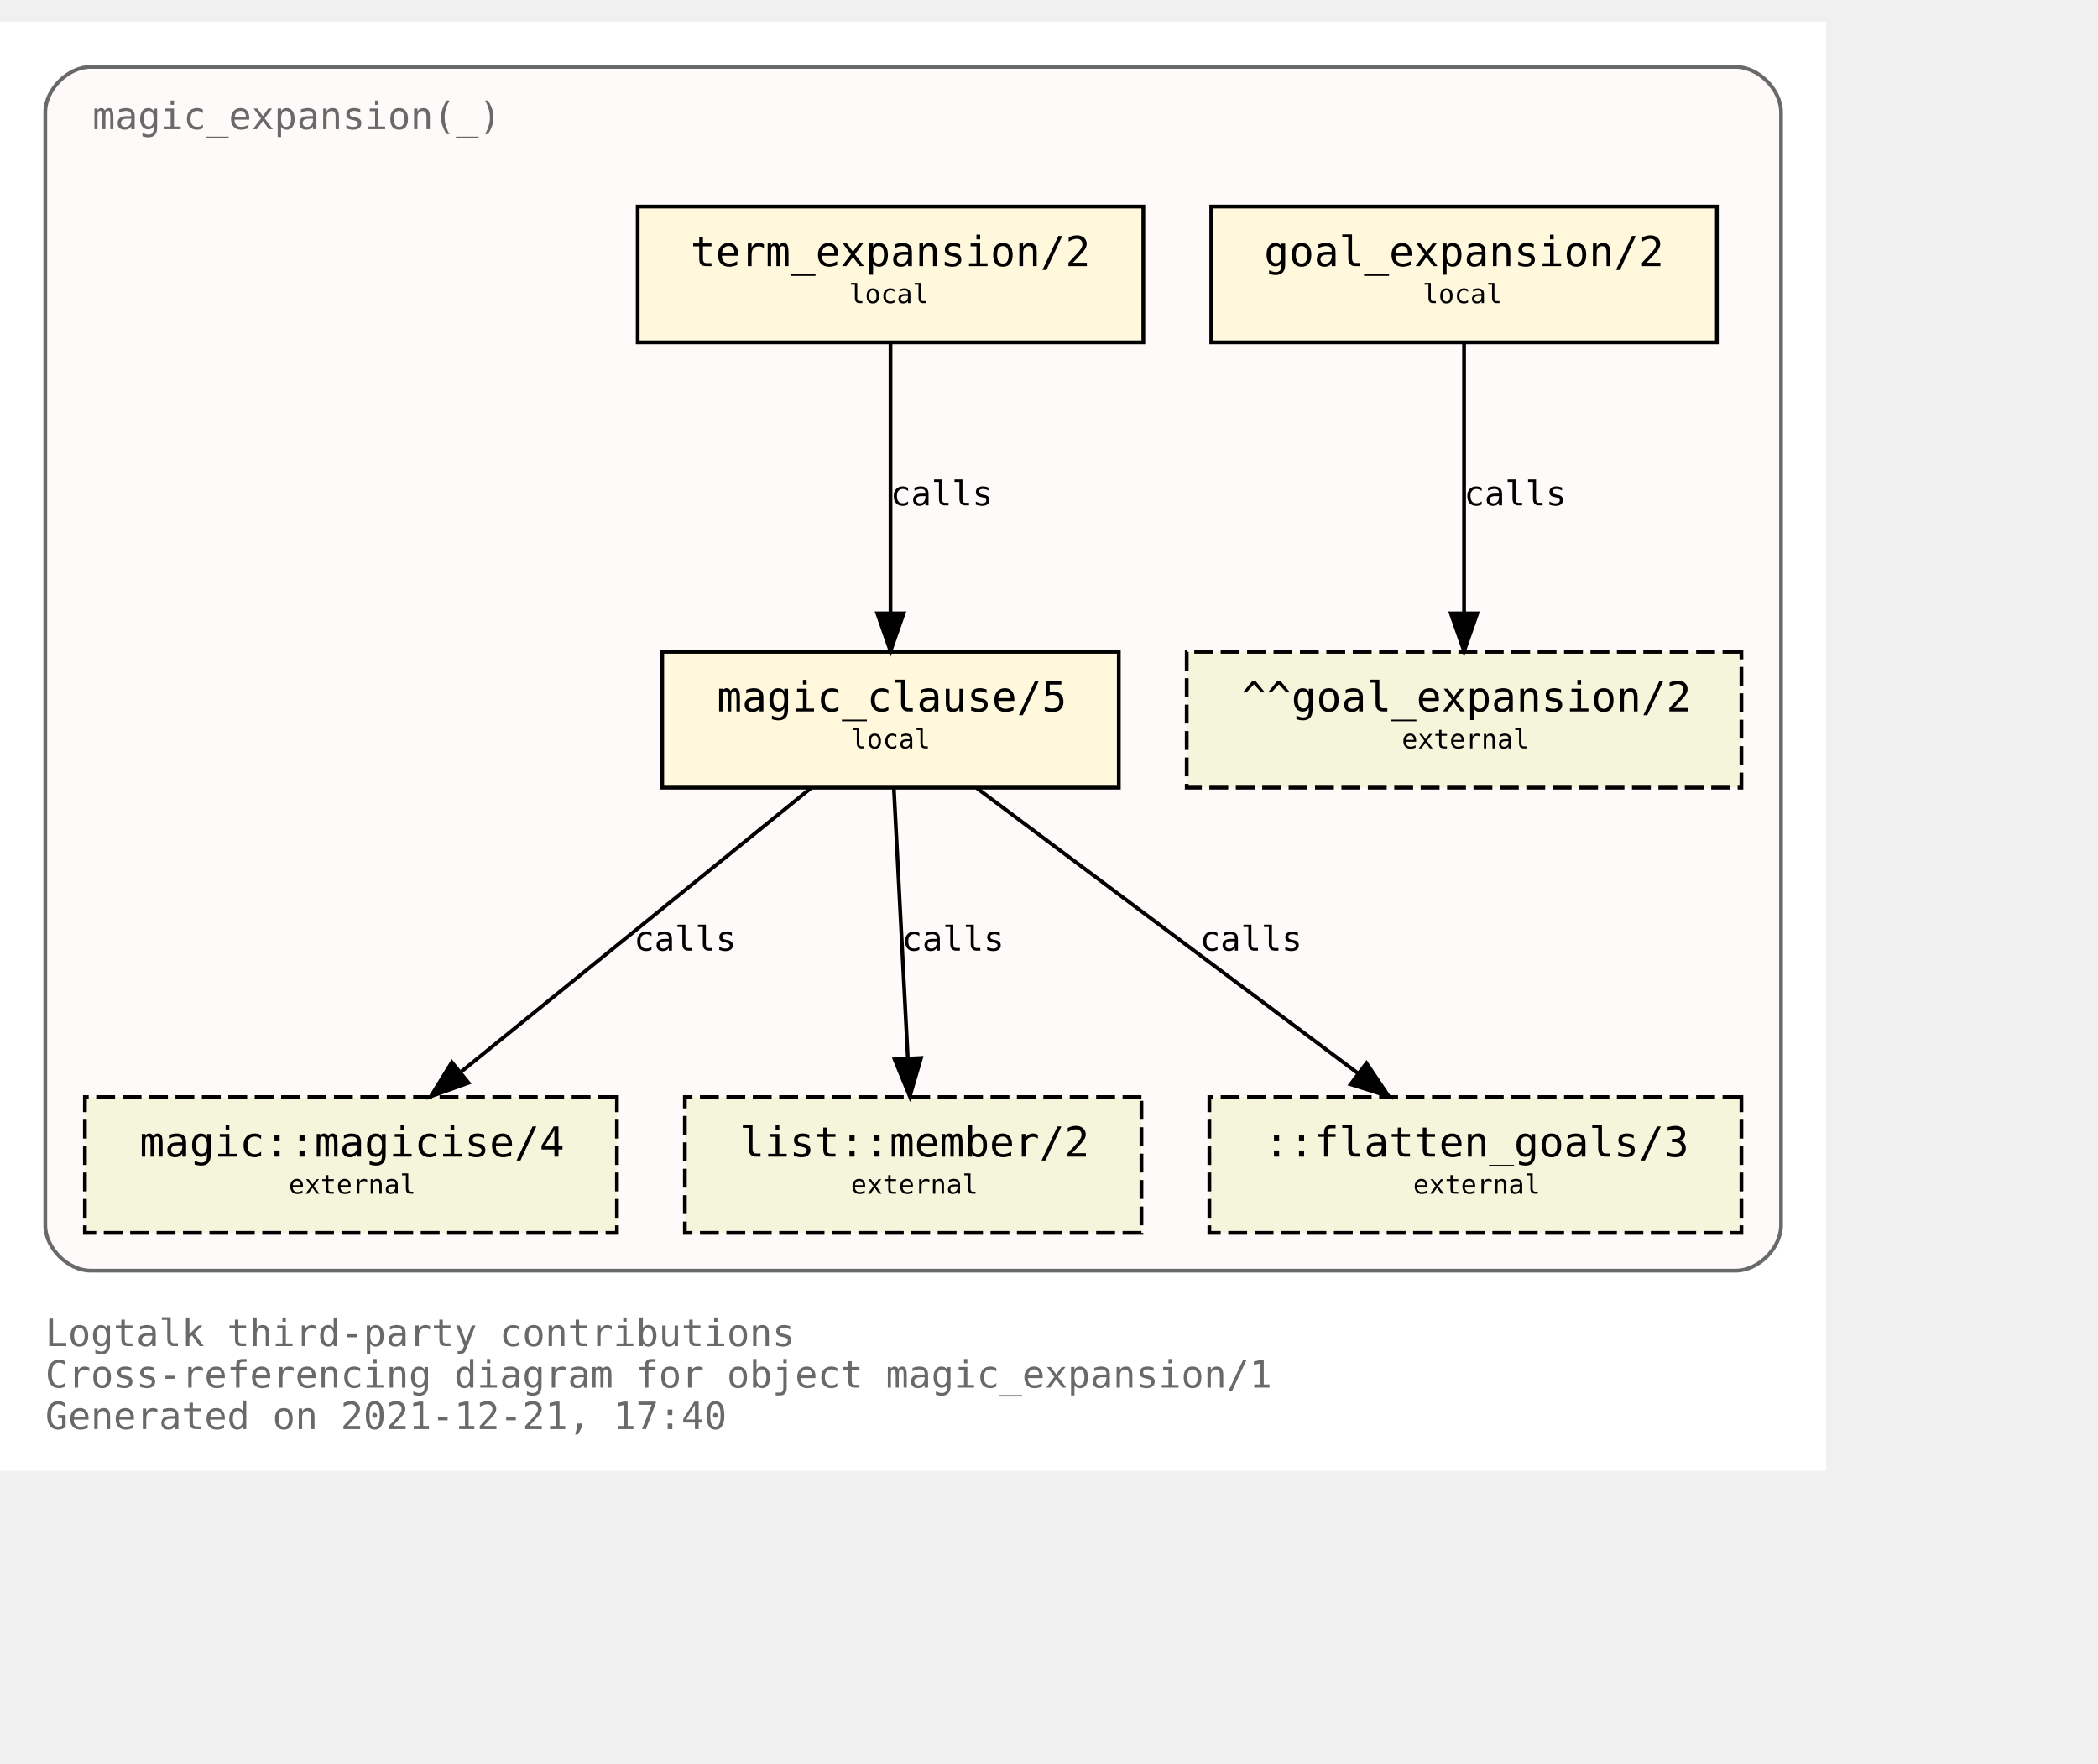
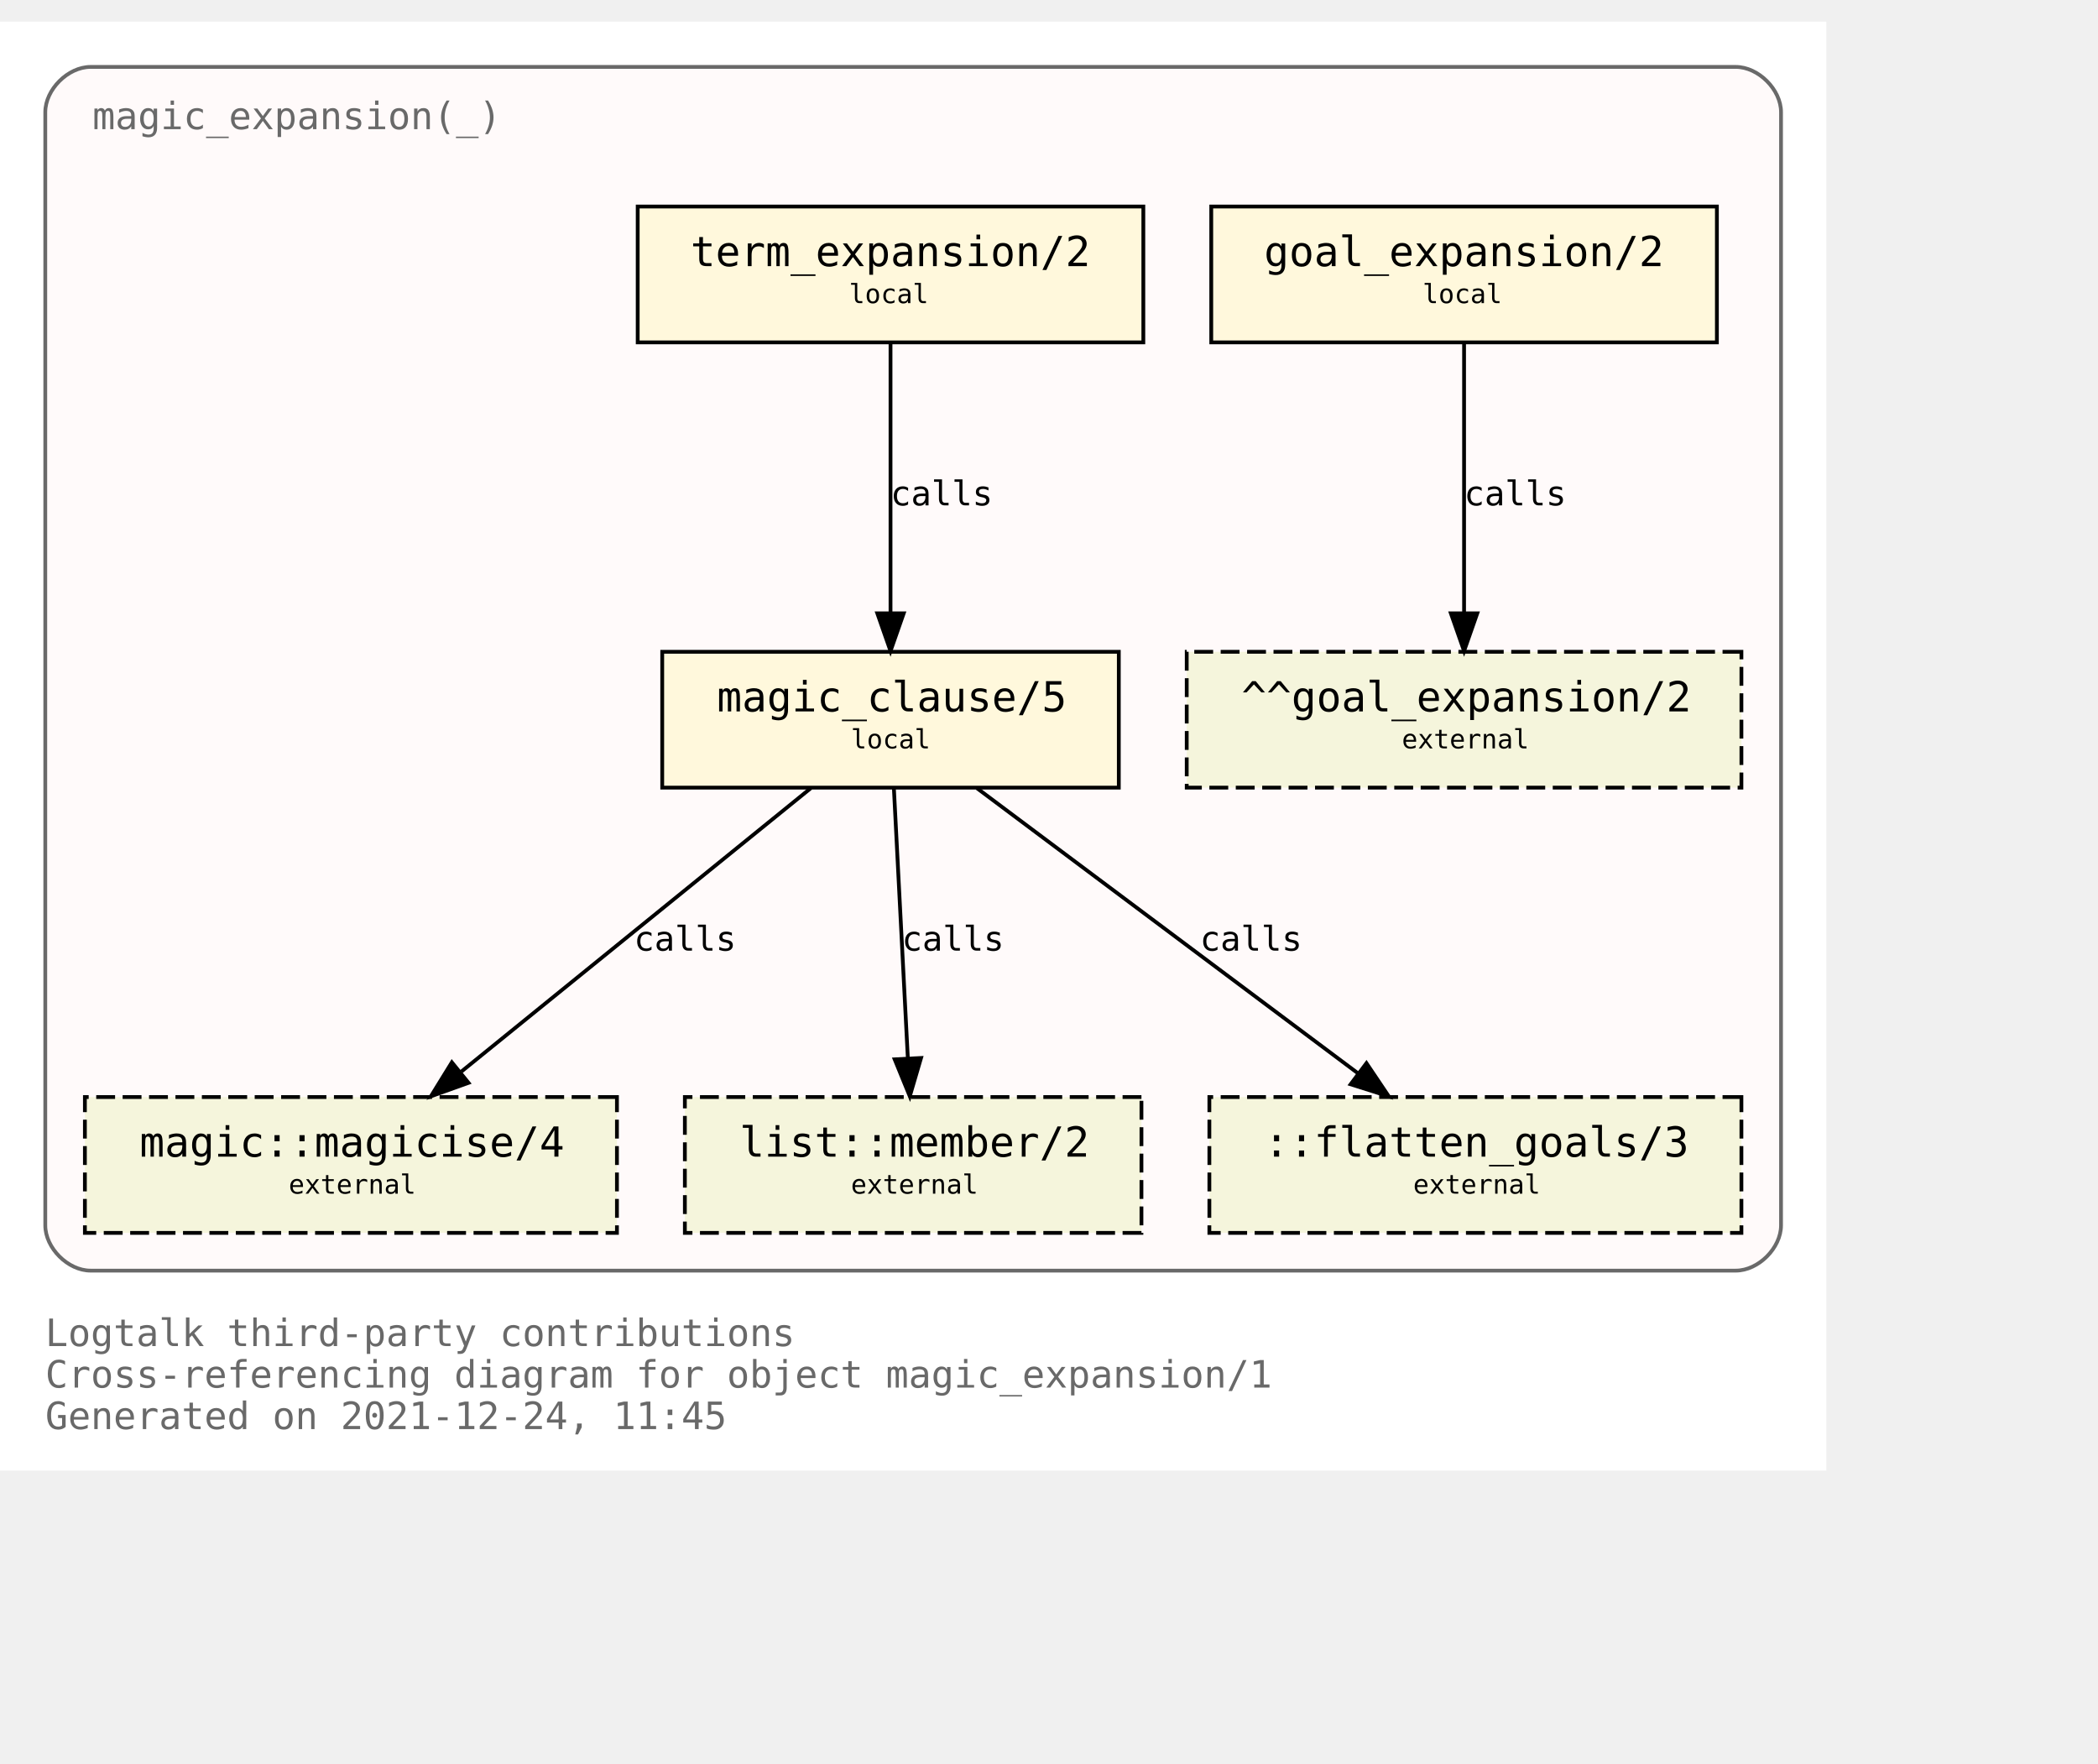
<svg xmlns="http://www.w3.org/2000/svg" xmlns:xlink="http://www.w3.org/1999/xlink" width="628pt" height="528pt" viewBox="72.00 72.00 556.00 456.00">
  <g id="graph0" class="graph" transform="scale(1 1) rotate(0) translate(76 452)">
    <polygon fill="white" stroke="transparent" points="-4,4 -4,-380 480,-380 480,4 -4,4" />
    <text text-anchor="start" x="8" y="-29" font-family="Monospace" font-size="10.00" fill="dimgray">Logtalk third-party contributions</text>
    <text text-anchor="start" x="8" y="-18" font-family="Monospace" font-size="10.00" fill="dimgray">Cross-referencing diagram for object magic_expansion/1</text>
-     <text text-anchor="start" x="8" y="-7" font-family="Monospace" font-size="10.00" fill="dimgray">Generated on 2021-12-21, 17:40</text>
+     <text text-anchor="start" x="8" y="-7" font-family="Monospace" font-size="10.00" fill="dimgray">Generated on 2021-12-24, 11:45</text>
    <g id="clust1" class="cluster">
      <g id="a_clust1">
        <a xlink:title="magic_expansion(_)">
          <path fill="snow" stroke="dimgray" d="M20,-49C20,-49 456,-49 456,-49 462,-49 468,-55 468,-61 468,-61 468,-356 468,-356 468,-362 462,-368 456,-368 456,-368 20,-368 20,-368 14,-368 8,-362 8,-356 8,-356 8,-61 8,-61 8,-55 14,-49 20,-49" />
          <g id="a_clust1_0">
-             <a xlink:href="https://github.com/LogtalkDotOrg/logtalk3/tree/3a4909bcf9f60dd4a463873a8d7c2f22d6e79fd3/contributions/verdi_neruda/magic_expansion.lgt" xlink:title="https://github.com/LogtalkDotOrg/logtalk3/tree/3a4909bcf9f60dd4a463873a8d7c2f22d6e79fd3/contributions/verdi_neruda/magic_expansion.lgt">
+             <a xlink:href="https://github.com/LogtalkDotOrg/logtalk3/tree/a905fb179161cf6e56e04fd87117c435e4edfe07/contributions/verdi_neruda/magic_expansion.lgt" xlink:title="https://github.com/LogtalkDotOrg/logtalk3/tree/a905fb179161cf6e56e04fd87117c435e4edfe07/contributions/verdi_neruda/magic_expansion.lgt">
              <text text-anchor="start" x="20.5" y="-351.5" font-family="Monospace" font-size="10.00" fill="dimgray">magic_expansion(_)</text>
            </a>
          </g>
        </a>
      </g>
    </g>
    <g id="node1" class="node">
      <g id="a_node1">
-         <a xlink:href="https://github.com/LogtalkDotOrg/logtalk3/tree/3a4909bcf9f60dd4a463873a8d7c2f22d6e79fd3/contributions/verdi_neruda/magic_expansion.lgt#L51" xlink:title="https://github.com/LogtalkDotOrg/logtalk3/tree/3a4909bcf9f60dd4a463873a8d7c2f22d6e79fd3/contributions/verdi_neruda/magic_expansion.lgt#L51">
+         <a xlink:href="https://github.com/LogtalkDotOrg/logtalk3/tree/a905fb179161cf6e56e04fd87117c435e4edfe07/contributions/verdi_neruda/magic_expansion.lgt#L51" xlink:title="https://github.com/LogtalkDotOrg/logtalk3/tree/a905fb179161cf6e56e04fd87117c435e4edfe07/contributions/verdi_neruda/magic_expansion.lgt#L51">
          <polygon fill="cornsilk" stroke="black" points="451,-331 317,-331 317,-295 451,-295 451,-331" />
          <text text-anchor="start" x="325" y="-315.8" font-family="Monospace" font-size="9.00"> </text>
          <text text-anchor="start" x="331" y="-315.2" font-family="Monospace" font-size="11.00">goal_expansion/2</text>
          <text text-anchor="start" x="437" y="-315.8" font-family="Monospace" font-size="9.00"> </text>
          <text text-anchor="start" x="325" y="-304.8" font-family="Monospace" font-size="9.00"> </text>
          <text text-anchor="start" x="373" y="-305.4" font-family="Monospace" font-size="7.00">local</text>
          <text text-anchor="start" x="437" y="-304.8" font-family="Monospace" font-size="9.00"> </text>
        </a>
      </g>
    </g>
    <g id="node7" class="node">
      <polygon fill="beige" stroke="black" stroke-dasharray="5,2" points="457.5,-213 310.5,-213 310.5,-177 457.5,-177 457.5,-213" />
      <text text-anchor="start" x="319" y="-197.8" font-family="Monospace" font-size="9.00"> </text>
      <text text-anchor="start" x="325" y="-197.2" font-family="Monospace" font-size="11.00">^^goal_expansion/2</text>
      <text text-anchor="start" x="444" y="-197.8" font-family="Monospace" font-size="9.00"> </text>
      <text text-anchor="start" x="319" y="-186.8" font-family="Monospace" font-size="9.00"> </text>
      <text text-anchor="start" x="367.5" y="-187.4" font-family="Monospace" font-size="7.00">external</text>
      <text text-anchor="start" x="444" y="-186.8" font-family="Monospace" font-size="9.00"> </text>
    </g>
    <g id="edge3" class="edge">
      <g id="a_edge3">
-         <a xlink:href="https://github.com/LogtalkDotOrg/logtalk3/tree/3a4909bcf9f60dd4a463873a8d7c2f22d6e79fd3/contributions/verdi_neruda/magic_expansion.lgt#L51" xlink:title="calls">
+         <a xlink:href="https://github.com/LogtalkDotOrg/logtalk3/tree/a905fb179161cf6e56e04fd87117c435e4edfe07/contributions/verdi_neruda/magic_expansion.lgt#L51" xlink:title="calls">
          <path fill="none" stroke="black" d="M384,-294.88C384,-276.04 384,-245.47 384,-223.3" />
          <polygon fill="black" stroke="black" points="387.5,-223.19 384,-213.19 380.5,-223.19 387.5,-223.19" />
        </a>
      </g>
      <g id="a_edge3-label">
-         <a xlink:href="https://github.com/LogtalkDotOrg/logtalk3/tree/3a4909bcf9f60dd4a463873a8d7c2f22d6e79fd3/contributions/verdi_neruda/magic_expansion.lgt#L51" xlink:title="https://github.com/LogtalkDotOrg/logtalk3/tree/3a4909bcf9f60dd4a463873a8d7c2f22d6e79fd3/contributions/verdi_neruda/magic_expansion.lgt#L51">
+         <a xlink:href="https://github.com/LogtalkDotOrg/logtalk3/tree/a905fb179161cf6e56e04fd87117c435e4edfe07/contributions/verdi_neruda/magic_expansion.lgt#L51" xlink:title="https://github.com/LogtalkDotOrg/logtalk3/tree/a905fb179161cf6e56e04fd87117c435e4edfe07/contributions/verdi_neruda/magic_expansion.lgt#L51">
          <text text-anchor="start" x="384" y="-251.8" font-family="Monospace" font-size="9.00">calls</text>
        </a>
      </g>
    </g>
    <g id="node2" class="node">
      <g id="a_node2">
-         <a xlink:href="https://github.com/LogtalkDotOrg/logtalk3/tree/3a4909bcf9f60dd4a463873a8d7c2f22d6e79fd3/contributions/verdi_neruda/magic_expansion.lgt#L54" xlink:title="https://github.com/LogtalkDotOrg/logtalk3/tree/3a4909bcf9f60dd4a463873a8d7c2f22d6e79fd3/contributions/verdi_neruda/magic_expansion.lgt#L54">
+         <a xlink:href="https://github.com/LogtalkDotOrg/logtalk3/tree/a905fb179161cf6e56e04fd87117c435e4edfe07/contributions/verdi_neruda/magic_expansion.lgt#L54" xlink:title="https://github.com/LogtalkDotOrg/logtalk3/tree/a905fb179161cf6e56e04fd87117c435e4edfe07/contributions/verdi_neruda/magic_expansion.lgt#L54">
          <polygon fill="cornsilk" stroke="black" points="299,-331 165,-331 165,-295 299,-295 299,-331" />
          <text text-anchor="start" x="173" y="-315.8" font-family="Monospace" font-size="9.00"> </text>
          <text text-anchor="start" x="179" y="-315.2" font-family="Monospace" font-size="11.00">term_expansion/2</text>
          <text text-anchor="start" x="285" y="-315.8" font-family="Monospace" font-size="9.00"> </text>
          <text text-anchor="start" x="173" y="-304.8" font-family="Monospace" font-size="9.00"> </text>
          <text text-anchor="start" x="221" y="-305.4" font-family="Monospace" font-size="7.00">local</text>
          <text text-anchor="start" x="285" y="-304.8" font-family="Monospace" font-size="9.00"> </text>
        </a>
      </g>
    </g>
    <g id="node3" class="node">
      <g id="a_node3">
-         <a xlink:href="https://github.com/LogtalkDotOrg/logtalk3/tree/3a4909bcf9f60dd4a463873a8d7c2f22d6e79fd3/contributions/verdi_neruda/magic_expansion.lgt#L61" xlink:title="https://github.com/LogtalkDotOrg/logtalk3/tree/3a4909bcf9f60dd4a463873a8d7c2f22d6e79fd3/contributions/verdi_neruda/magic_expansion.lgt#L61">
+         <a xlink:href="https://github.com/LogtalkDotOrg/logtalk3/tree/a905fb179161cf6e56e04fd87117c435e4edfe07/contributions/verdi_neruda/magic_expansion.lgt#L61" xlink:title="https://github.com/LogtalkDotOrg/logtalk3/tree/a905fb179161cf6e56e04fd87117c435e4edfe07/contributions/verdi_neruda/magic_expansion.lgt#L61">
          <polygon fill="cornsilk" stroke="black" points="292.5,-213 171.5,-213 171.5,-177 292.5,-177 292.5,-213" />
          <text text-anchor="start" x="180" y="-197.8" font-family="Monospace" font-size="9.00"> </text>
          <text text-anchor="start" x="186" y="-197.2" font-family="Monospace" font-size="11.00">magic_clause/5</text>
          <text text-anchor="start" x="279" y="-197.8" font-family="Monospace" font-size="9.00"> </text>
          <text text-anchor="start" x="180" y="-186.8" font-family="Monospace" font-size="9.00"> </text>
          <text text-anchor="start" x="221.5" y="-187.4" font-family="Monospace" font-size="7.00">local</text>
          <text text-anchor="start" x="279" y="-186.8" font-family="Monospace" font-size="9.00"> </text>
        </a>
      </g>
    </g>
    <g id="edge1" class="edge">
      <g id="a_edge1">
-         <a xlink:href="https://github.com/LogtalkDotOrg/logtalk3/tree/3a4909bcf9f60dd4a463873a8d7c2f22d6e79fd3/contributions/verdi_neruda/magic_expansion.lgt#L54" xlink:title="calls">
+         <a xlink:href="https://github.com/LogtalkDotOrg/logtalk3/tree/a905fb179161cf6e56e04fd87117c435e4edfe07/contributions/verdi_neruda/magic_expansion.lgt#L54" xlink:title="calls">
          <path fill="none" stroke="black" d="M232,-294.88C232,-276.04 232,-245.47 232,-223.3" />
          <polygon fill="black" stroke="black" points="235.5,-223.19 232,-213.19 228.5,-223.19 235.5,-223.19" />
        </a>
      </g>
      <g id="a_edge1-label">
-         <a xlink:href="https://github.com/LogtalkDotOrg/logtalk3/tree/3a4909bcf9f60dd4a463873a8d7c2f22d6e79fd3/contributions/verdi_neruda/magic_expansion.lgt#L54" xlink:title="https://github.com/LogtalkDotOrg/logtalk3/tree/3a4909bcf9f60dd4a463873a8d7c2f22d6e79fd3/contributions/verdi_neruda/magic_expansion.lgt#L54">
+         <a xlink:href="https://github.com/LogtalkDotOrg/logtalk3/tree/a905fb179161cf6e56e04fd87117c435e4edfe07/contributions/verdi_neruda/magic_expansion.lgt#L54" xlink:title="https://github.com/LogtalkDotOrg/logtalk3/tree/a905fb179161cf6e56e04fd87117c435e4edfe07/contributions/verdi_neruda/magic_expansion.lgt#L54">
          <text text-anchor="start" x="232" y="-251.8" font-family="Monospace" font-size="9.00">calls</text>
        </a>
      </g>
    </g>
    <g id="node4" class="node">
      <g id="a_node4">
        <a xlink:href="https://logtalk.org/library/magic_0.html#magicise/4" xlink:title="https://logtalk.org/library/magic_0.html#magicise/4">
          <polygon fill="beige" stroke="black" stroke-dasharray="5,2" points="159.5,-95 18.5,-95 18.5,-59 159.5,-59 159.5,-95" />
          <text text-anchor="start" x="27" y="-79.8" font-family="Monospace" font-size="9.00"> </text>
          <text text-anchor="start" x="33" y="-79.2" font-family="Monospace" font-size="11.00">magic::magicise/4</text>
          <text text-anchor="start" x="146" y="-79.8" font-family="Monospace" font-size="9.00"> </text>
          <text text-anchor="start" x="27" y="-68.8" font-family="Monospace" font-size="9.00"> </text>
          <text text-anchor="start" x="72.5" y="-69.4" font-family="Monospace" font-size="7.00">external</text>
          <text text-anchor="start" x="146" y="-68.8" font-family="Monospace" font-size="9.00"> </text>
        </a>
      </g>
    </g>
    <g id="edge4" class="edge">
      <g id="a_edge4">
-         <a xlink:href="https://github.com/LogtalkDotOrg/logtalk3/tree/3a4909bcf9f60dd4a463873a8d7c2f22d6e79fd3/contributions/verdi_neruda/magic_expansion.lgt#L61" xlink:title="calls">
+         <a xlink:href="https://github.com/LogtalkDotOrg/logtalk3/tree/a905fb179161cf6e56e04fd87117c435e4edfe07/contributions/verdi_neruda/magic_expansion.lgt#L61" xlink:title="calls">
          <path fill="none" stroke="black" d="M210.9,-176.88C186.4,-157.01 145.83,-124.1 118.28,-101.76" />
          <polygon fill="black" stroke="black" points="120.16,-98.77 110.19,-95.19 115.75,-104.2 120.16,-98.77" />
        </a>
      </g>
      <g id="a_edge4-label">
-         <a xlink:href="https://github.com/LogtalkDotOrg/logtalk3/tree/3a4909bcf9f60dd4a463873a8d7c2f22d6e79fd3/contributions/verdi_neruda/magic_expansion.lgt#L61" xlink:title="https://github.com/LogtalkDotOrg/logtalk3/tree/3a4909bcf9f60dd4a463873a8d7c2f22d6e79fd3/contributions/verdi_neruda/magic_expansion.lgt#L61">
+         <a xlink:href="https://github.com/LogtalkDotOrg/logtalk3/tree/a905fb179161cf6e56e04fd87117c435e4edfe07/contributions/verdi_neruda/magic_expansion.lgt#L61" xlink:title="https://github.com/LogtalkDotOrg/logtalk3/tree/a905fb179161cf6e56e04fd87117c435e4edfe07/contributions/verdi_neruda/magic_expansion.lgt#L61">
          <text text-anchor="start" x="164" y="-133.8" font-family="Monospace" font-size="9.00">calls</text>
        </a>
      </g>
    </g>
    <g id="node5" class="node">
      <g id="a_node5">
        <a xlink:href="https://logtalk.org/library/listp_0.html#member/2" xlink:title="https://logtalk.org/library/listp_0.html#member/2">
          <polygon fill="beige" stroke="black" stroke-dasharray="5,2" points="298.5,-95 177.5,-95 177.5,-59 298.5,-59 298.5,-95" />
          <text text-anchor="start" x="186" y="-79.8" font-family="Monospace" font-size="9.00"> </text>
          <text text-anchor="start" x="192" y="-79.2" font-family="Monospace" font-size="11.00">list::member/2</text>
          <text text-anchor="start" x="285" y="-79.8" font-family="Monospace" font-size="9.00"> </text>
          <text text-anchor="start" x="186" y="-68.8" font-family="Monospace" font-size="9.00"> </text>
          <text text-anchor="start" x="221.5" y="-69.4" font-family="Monospace" font-size="7.00">external</text>
          <text text-anchor="start" x="285" y="-68.8" font-family="Monospace" font-size="9.00"> </text>
        </a>
      </g>
    </g>
    <g id="edge5" class="edge">
      <g id="a_edge5">
-         <a xlink:href="https://github.com/LogtalkDotOrg/logtalk3/tree/3a4909bcf9f60dd4a463873a8d7c2f22d6e79fd3/contributions/verdi_neruda/magic_expansion.lgt#L61" xlink:title="calls">
+         <a xlink:href="https://github.com/LogtalkDotOrg/logtalk3/tree/a905fb179161cf6e56e04fd87117c435e4edfe07/contributions/verdi_neruda/magic_expansion.lgt#L61" xlink:title="calls">
          <path fill="none" stroke="black" d="M232.89,-176.88C233.86,-158.04 235.44,-127.47 236.59,-105.3" />
          <polygon fill="black" stroke="black" points="240.09,-105.35 237.11,-95.19 233.1,-104.99 240.09,-105.35" />
        </a>
      </g>
      <g id="a_edge5-label">
-         <a xlink:href="https://github.com/LogtalkDotOrg/logtalk3/tree/3a4909bcf9f60dd4a463873a8d7c2f22d6e79fd3/contributions/verdi_neruda/magic_expansion.lgt#L61" xlink:title="https://github.com/LogtalkDotOrg/logtalk3/tree/3a4909bcf9f60dd4a463873a8d7c2f22d6e79fd3/contributions/verdi_neruda/magic_expansion.lgt#L61">
+         <a xlink:href="https://github.com/LogtalkDotOrg/logtalk3/tree/a905fb179161cf6e56e04fd87117c435e4edfe07/contributions/verdi_neruda/magic_expansion.lgt#L61" xlink:title="https://github.com/LogtalkDotOrg/logtalk3/tree/a905fb179161cf6e56e04fd87117c435e4edfe07/contributions/verdi_neruda/magic_expansion.lgt#L61">
          <text text-anchor="start" x="235" y="-133.8" font-family="Monospace" font-size="9.00">calls</text>
        </a>
      </g>
    </g>
    <g id="node6" class="node">
      <polygon fill="beige" stroke="black" stroke-dasharray="5,2" points="457.5,-95 316.5,-95 316.5,-59 457.5,-59 457.5,-95" />
      <text text-anchor="start" x="325" y="-79.8" font-family="Monospace" font-size="9.00"> </text>
      <text text-anchor="start" x="331" y="-79.2" font-family="Monospace" font-size="11.00">::flatten_goals/3</text>
      <text text-anchor="start" x="444" y="-79.8" font-family="Monospace" font-size="9.00"> </text>
      <text text-anchor="start" x="325" y="-68.8" font-family="Monospace" font-size="9.00"> </text>
      <text text-anchor="start" x="370.5" y="-69.4" font-family="Monospace" font-size="7.00">external</text>
      <text text-anchor="start" x="444" y="-68.8" font-family="Monospace" font-size="9.00"> </text>
    </g>
    <g id="edge2" class="edge">
      <g id="a_edge2">
-         <a xlink:href="https://github.com/LogtalkDotOrg/logtalk3/tree/3a4909bcf9f60dd4a463873a8d7c2f22d6e79fd3/contributions/verdi_neruda/magic_expansion.lgt#L61" xlink:title="calls">
+         <a xlink:href="https://github.com/LogtalkDotOrg/logtalk3/tree/a905fb179161cf6e56e04fd87117c435e4edfe07/contributions/verdi_neruda/magic_expansion.lgt#L61" xlink:title="calls">
          <path fill="none" stroke="black" d="M254.87,-176.88C281.66,-156.84 326.16,-123.53 356.03,-101.18" />
          <polygon fill="black" stroke="black" points="358.13,-103.98 364.04,-95.19 353.93,-98.38 358.13,-103.98" />
        </a>
      </g>
      <g id="a_edge2-label">
-         <a xlink:href="https://github.com/LogtalkDotOrg/logtalk3/tree/3a4909bcf9f60dd4a463873a8d7c2f22d6e79fd3/contributions/verdi_neruda/magic_expansion.lgt#L61" xlink:title="https://github.com/LogtalkDotOrg/logtalk3/tree/3a4909bcf9f60dd4a463873a8d7c2f22d6e79fd3/contributions/verdi_neruda/magic_expansion.lgt#L61">
+         <a xlink:href="https://github.com/LogtalkDotOrg/logtalk3/tree/a905fb179161cf6e56e04fd87117c435e4edfe07/contributions/verdi_neruda/magic_expansion.lgt#L61" xlink:title="https://github.com/LogtalkDotOrg/logtalk3/tree/a905fb179161cf6e56e04fd87117c435e4edfe07/contributions/verdi_neruda/magic_expansion.lgt#L61">
          <text text-anchor="start" x="314" y="-133.8" font-family="Monospace" font-size="9.00">calls</text>
        </a>
      </g>
    </g>
  </g>
</svg>
